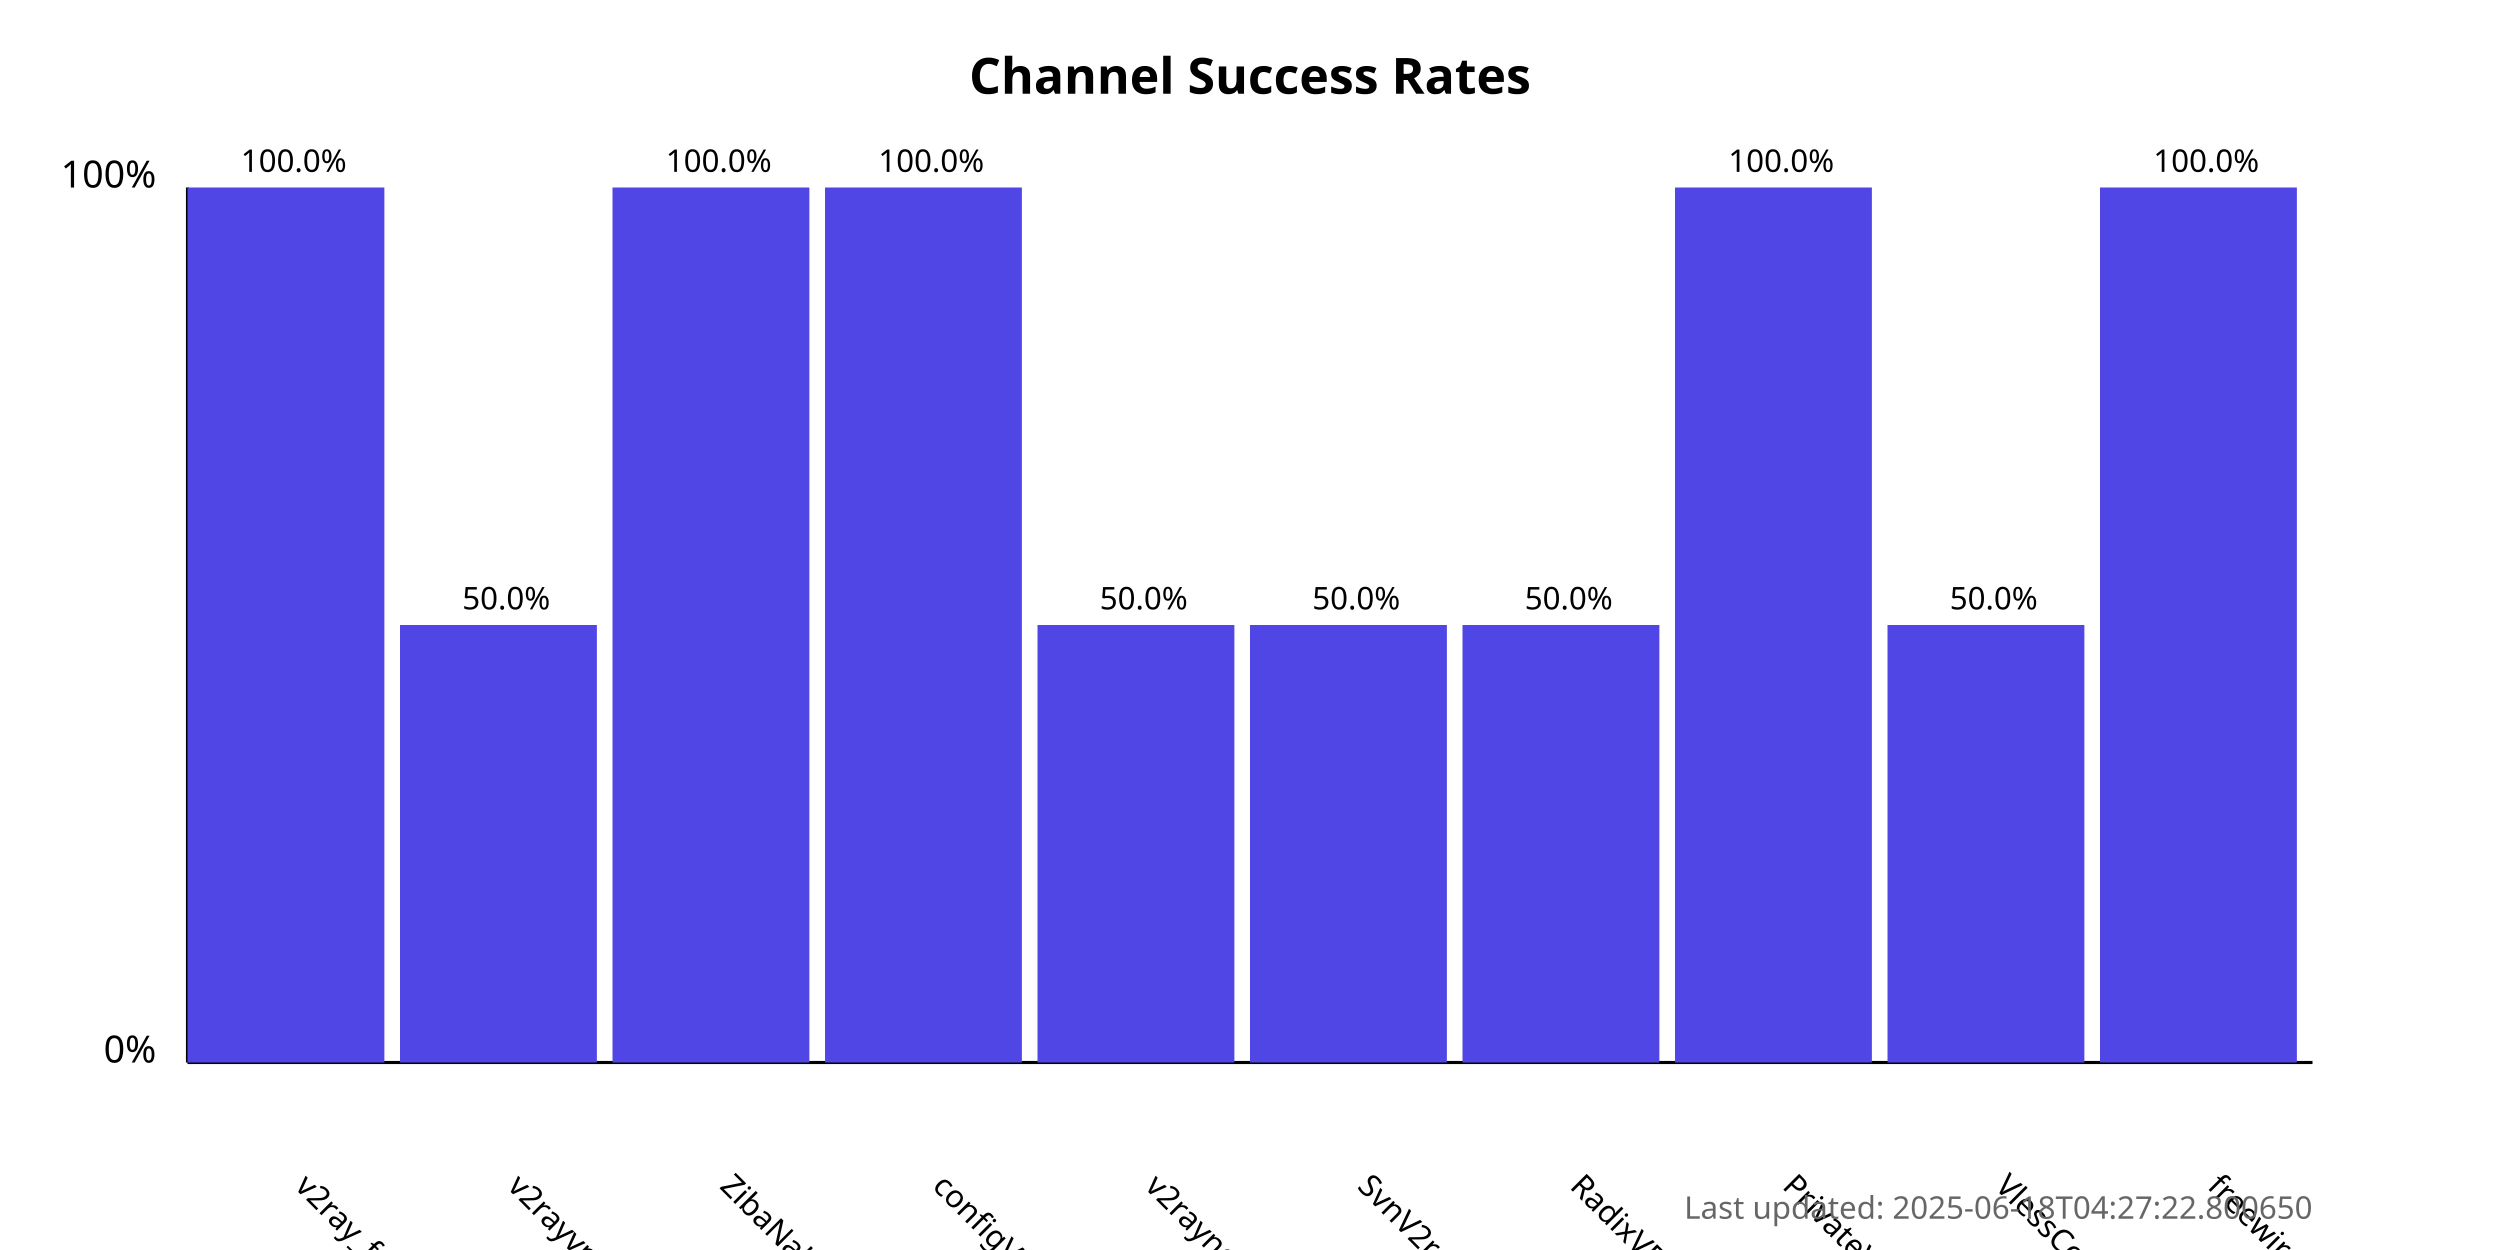
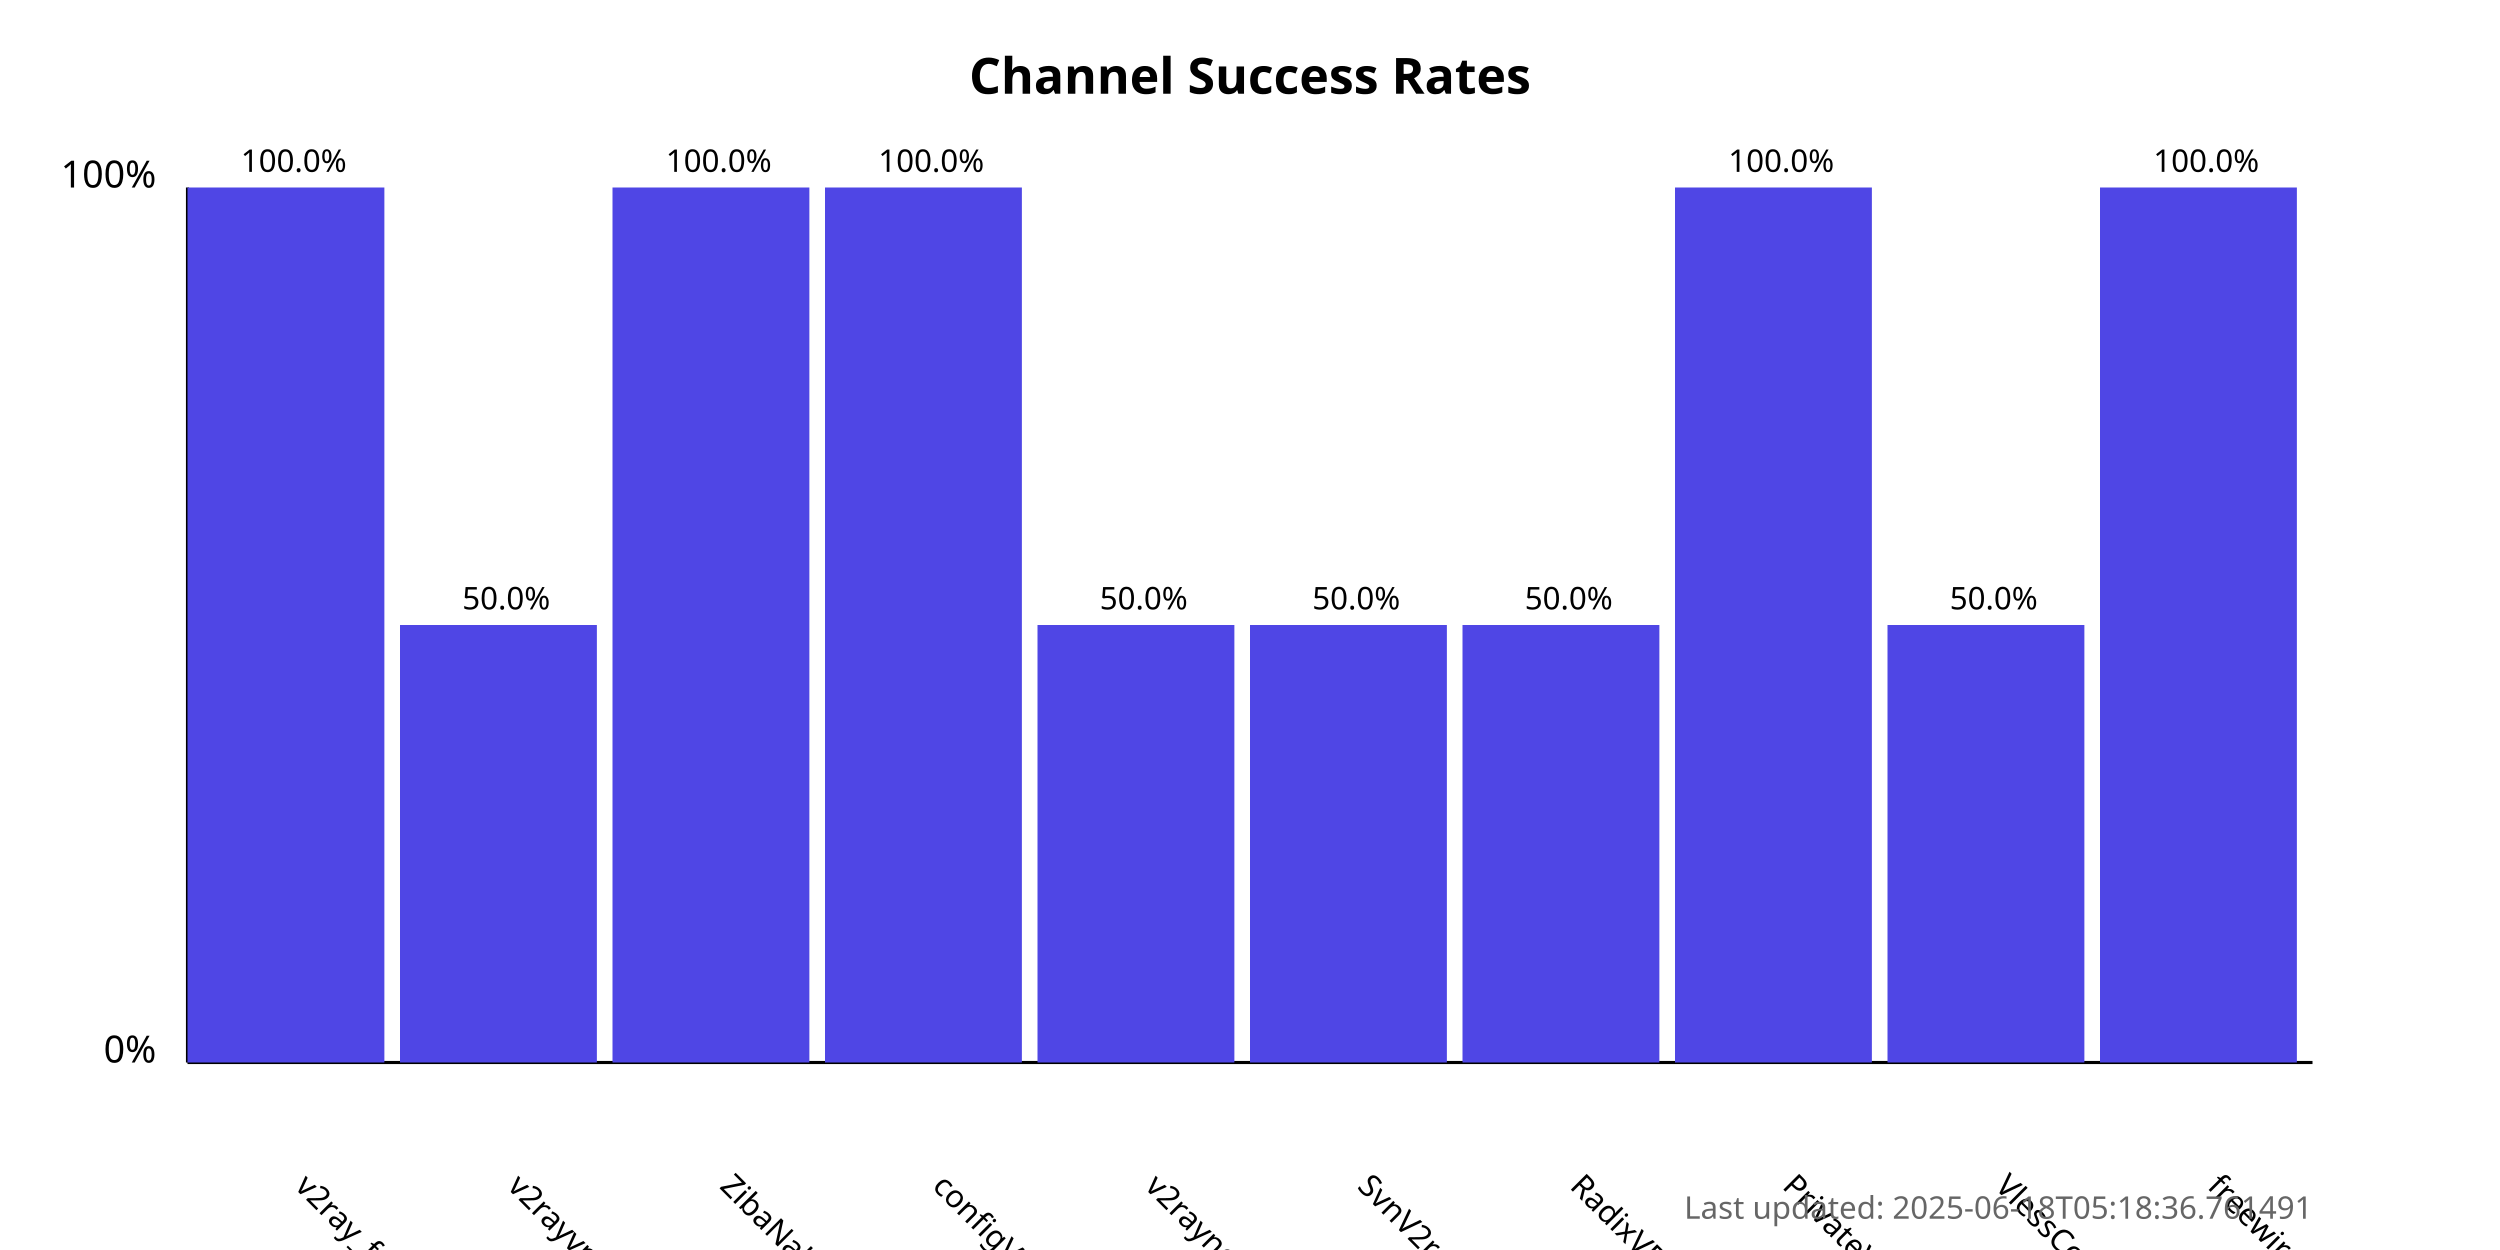
<svg xmlns="http://www.w3.org/2000/svg" width="800" height="400">
  <style>
            .chart-title { font: bold 16px sans-serif; }
            .axis-label { font: 12px sans-serif; }
            .tick-label { font: 10px sans-serif; }
            .bar { fill: #4f46e5; }
            .bar:hover { fill: #6366f1; }
            .timestamp { font: 10px sans-serif; fill: #666; }
        </style>
  <text x="400.0" y="30" text-anchor="middle" class="chart-title">
            Channel Success Rates
        </text>
  <line x1="60" y1="340" x2="60" y2="60" stroke="black" stroke-width="1" />
  <line x1="60" y1="340" x2="740" y2="340" stroke="black" stroke-width="1" />
  <text x="50" y="340" text-anchor="end" class="axis-label">0%</text>
  <text x="50" y="60" text-anchor="end" class="axis-label">100%</text>
  <g>
    <rect x="60" y="60.0" width="63.0" height="280.0" class="bar" />
    <text x="94.0" y="380" transform="rotate(45, 94.0, 380)" text-anchor="start" class="tick-label">
                v2ray_free_conf
            </text>
    <text x="94.0" y="55.0" text-anchor="middle" class="tick-label">
                100.0%
            </text>
  </g>
  <g>
    <rect x="128.0" y="200.0" width="63.0" height="140.0" class="bar" />
    <text x="162.0" y="380" transform="rotate(45, 162.0, 380)" text-anchor="start" class="tick-label">
                v2rayvpno
            </text>
    <text x="162.0" y="195.0" text-anchor="middle" class="tick-label">
                50.0%
            </text>
  </g>
  <g>
    <rect x="196.0" y="60.0" width="63.0" height="280.0" class="bar" />
    <text x="230.0" y="380" transform="rotate(45, 230.0, 380)" text-anchor="start" class="tick-label">
                ZibaNabz
            </text>
    <text x="230.0" y="55.0" text-anchor="middle" class="tick-label">
                100.0%
            </text>
  </g>
  <g>
    <rect x="264.0" y="60.0" width="63.0" height="280.0" class="bar" />
    <text x="298.0" y="380" transform="rotate(45, 298.0, 380)" text-anchor="start" class="tick-label">
                configV2rayForFree
            </text>
    <text x="298.0" y="55.0" text-anchor="middle" class="tick-label">
                100.0%
            </text>
  </g>
  <g>
    <rect x="332.0" y="200.0" width="63.0" height="140.0" class="bar" />
    <text x="366.0" y="380" transform="rotate(45, 366.0, 380)" text-anchor="start" class="tick-label">
                v2rayngvpn
            </text>
    <text x="366.0" y="195.0" text-anchor="middle" class="tick-label">
                50.0%
            </text>
  </g>
  <g>
    <rect x="400.0" y="200.0" width="63.0" height="140.0" class="bar" />
    <text x="434.0" y="380" transform="rotate(45, 434.0, 380)" text-anchor="start" class="tick-label">
                SvnV2ray
            </text>
    <text x="434.0" y="195.0" text-anchor="middle" class="tick-label">
                50.0%
            </text>
  </g>
  <g>
    <rect x="468.0" y="200.0" width="63.0" height="140.0" class="bar" />
    <text x="502.0" y="380" transform="rotate(45, 502.0, 380)" text-anchor="start" class="tick-label">
                RadixVPN
            </text>
    <text x="502.0" y="195.0" text-anchor="middle" class="tick-label">
                50.0%
            </text>
  </g>
  <g>
    <rect x="536.0" y="60.0" width="63.0" height="280.0" class="bar" />
    <text x="570.0" y="380" transform="rotate(45, 570.0, 380)" text-anchor="start" class="tick-label">
                PrivateVPNs
            </text>
    <text x="570.0" y="55.0" text-anchor="middle" class="tick-label">
                100.0%
            </text>
  </g>
  <g>
    <rect x="604.0" y="200.0" width="63.0" height="140.0" class="bar" />
    <text x="638.0" y="380" transform="rotate(45, 638.0, 380)" text-anchor="start" class="tick-label">
                VlessConfig
            </text>
    <text x="638.0" y="195.0" text-anchor="middle" class="tick-label">
                50.0%
            </text>
  </g>
  <g>
    <rect x="672.0" y="60.0" width="63.0" height="280.0" class="bar" />
    <text x="706.0" y="380" transform="rotate(45, 706.0, 380)" text-anchor="start" class="tick-label">
                freewireguard
            </text>
    <text x="706.0" y="55.0" text-anchor="middle" class="tick-label">
                100.0%
            </text>
  </g>
  <text x="740" y="390" text-anchor="end" class="timestamp">
-             Last updated: 2025-06-18T04:27:22.800650
+             Last updated: 2025-06-18T05:18:36.761491
        </text>
</svg>
